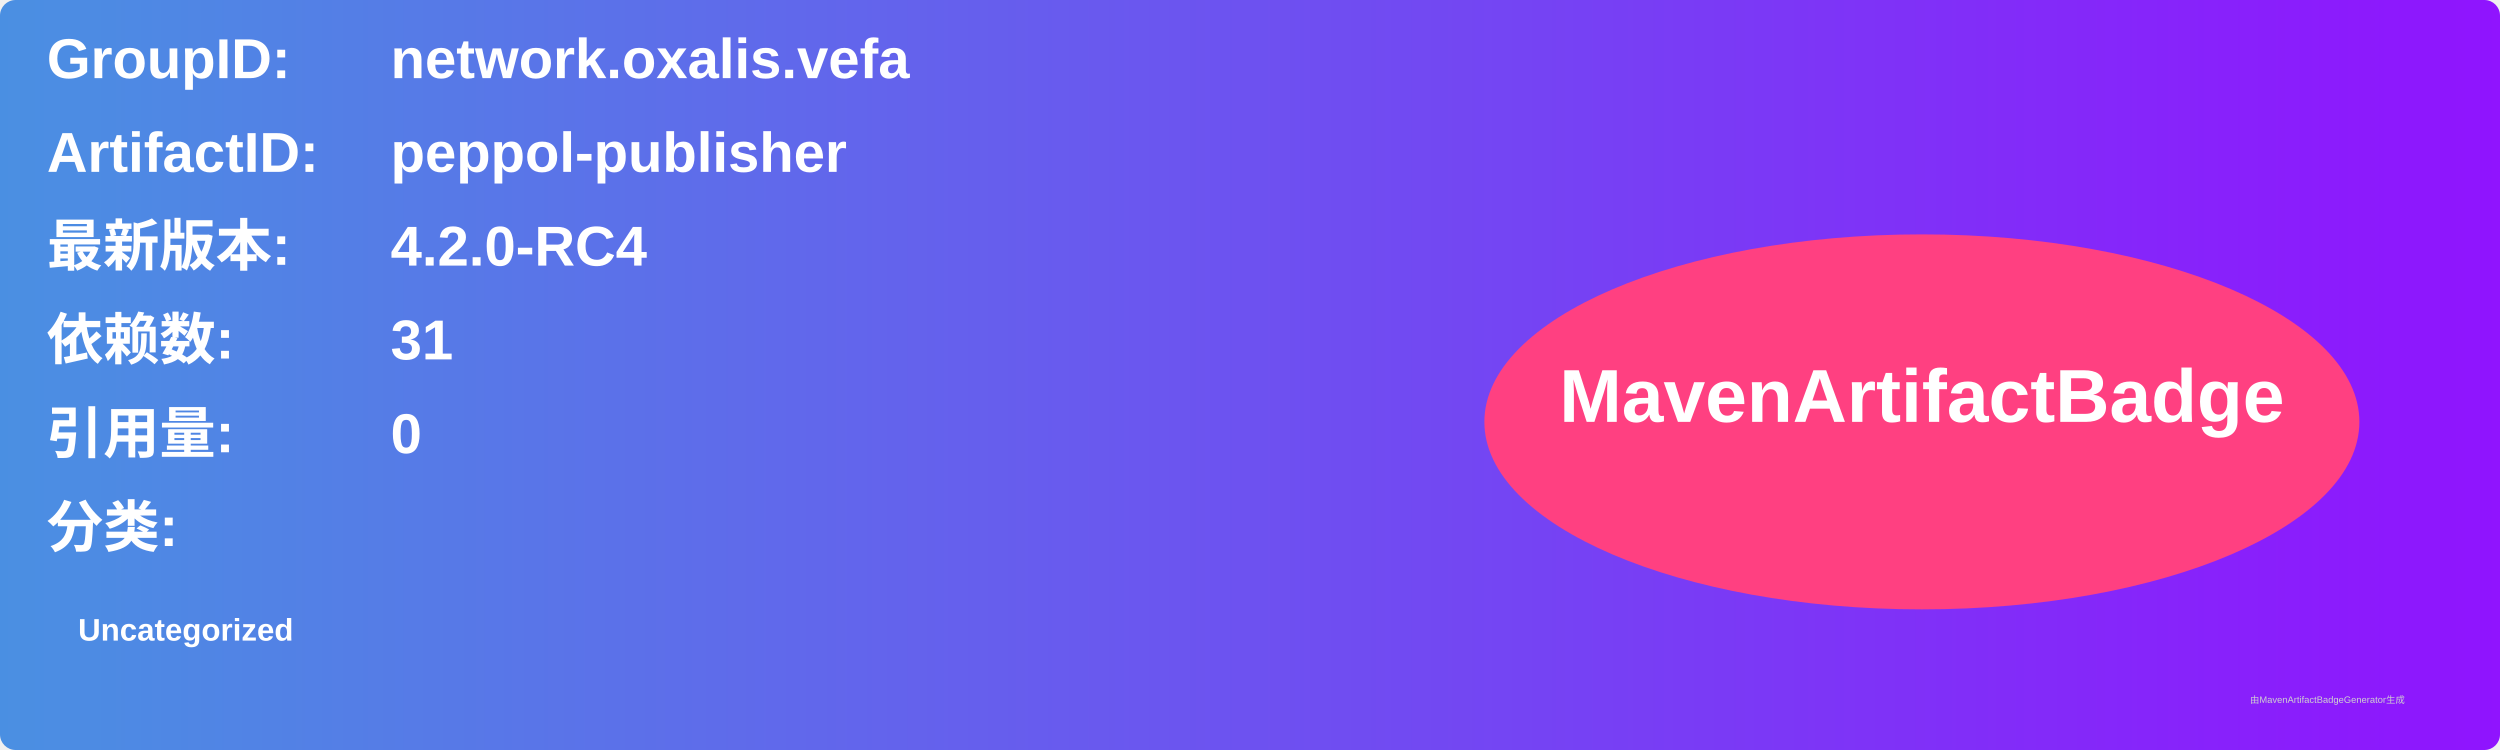
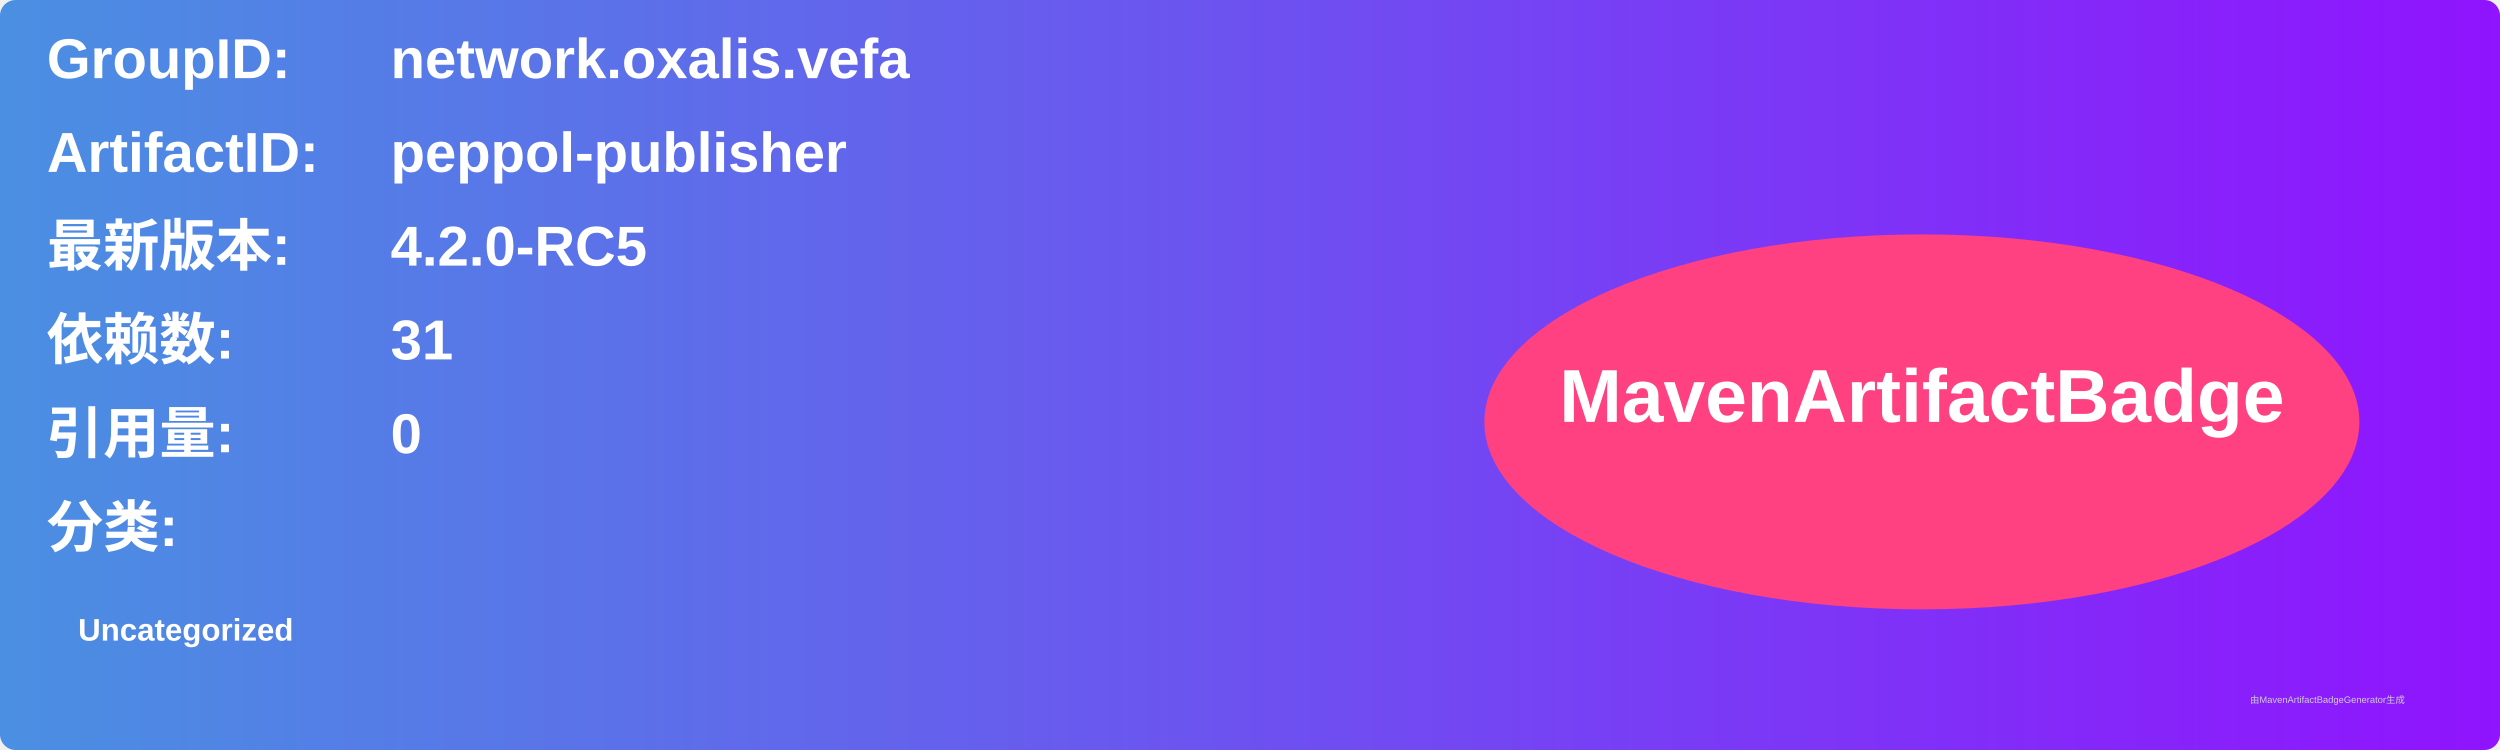
<svg xmlns="http://www.w3.org/2000/svg" width="800" height="240" viewBox="0 0 800 240">
  <linearGradient id="grad" x1="0%" y1="0%" x2="100%" y2="0%">
    <stop offset="0%" stop-color="#4a90e2" />
    <stop offset="100%" stop-color="#9013fe" />
  </linearGradient>
  <rect width="100%" height="100%" rx="5" ry="5" fill="url(#grad)" />
  <g transform="translate(15, 15)">
    <text x="0" y="10" font-family="Arial" font-size="18" fill="white" font-weight="bold" width="260">GroupID:</text>
    <text x="110" y="10" font-family="Arial" font-size="18" fill="white" font-weight="bold" width="460">network.oxalis.vefa</text>
    <text x="0" y="40" font-family="Arial" font-size="18" fill="white" font-weight="bold" width="260">ArtifactID:</text>
    <text x="110" y="40" font-family="Arial" font-size="18" fill="white" font-weight="bold" width="460">peppol-publisher</text>
    <text x="0" y="70" font-family="Arial" font-size="18" fill="white" font-weight="bold">最新版本:</text>
    <text x="110" y="70" font-family="Arial" font-size="18" fill="white" font-weight="bold">
-       <tspan font-weight="bold">4.2.0-RC4</tspan>
+       <tspan font-weight="bold">4.2.0-RC5</tspan>
    </text>
    <text x="0" y="100" font-family="Arial" font-size="18" fill="white" font-weight="bold">依赖数: </text>
    <text x="110" y="100" font-family="Arial" font-size="18" fill="white">
      <tspan font-weight="bold">31</tspan>
    </text>
    <text x="0" y="130" font-family="Arial" font-size="18" fill="white" font-weight="bold">引用量: </text>
    <text x="110" y="130" font-family="Arial" font-size="18" fill="white">
      <tspan font-weight="bold">0</tspan>
    </text>
    <text x="0" y="160" font-family="Arial" font-size="18" fill="white" font-weight="bold">分类:</text>
    <text x="10" y="190" font-family="Arial" font-size="10" fill="white">
      <tspan font-weight="bold">Uncategorized</tspan>
    </text>
    <ellipse cx="600" cy="120" rx="140" ry="60" fill="#ff4081" />
    <text x="600" y="120" text-anchor="middle" font-family="Arial" font-size="24" fill="white" font-weight="bold">MavenArtifactBadge</text>
  </g>
  <text x="720" y="225" font-family="Arial" font-size="3" fill="#d0d0d0">由MavenArtifactBadgeGenerator生成</text>
</svg>
